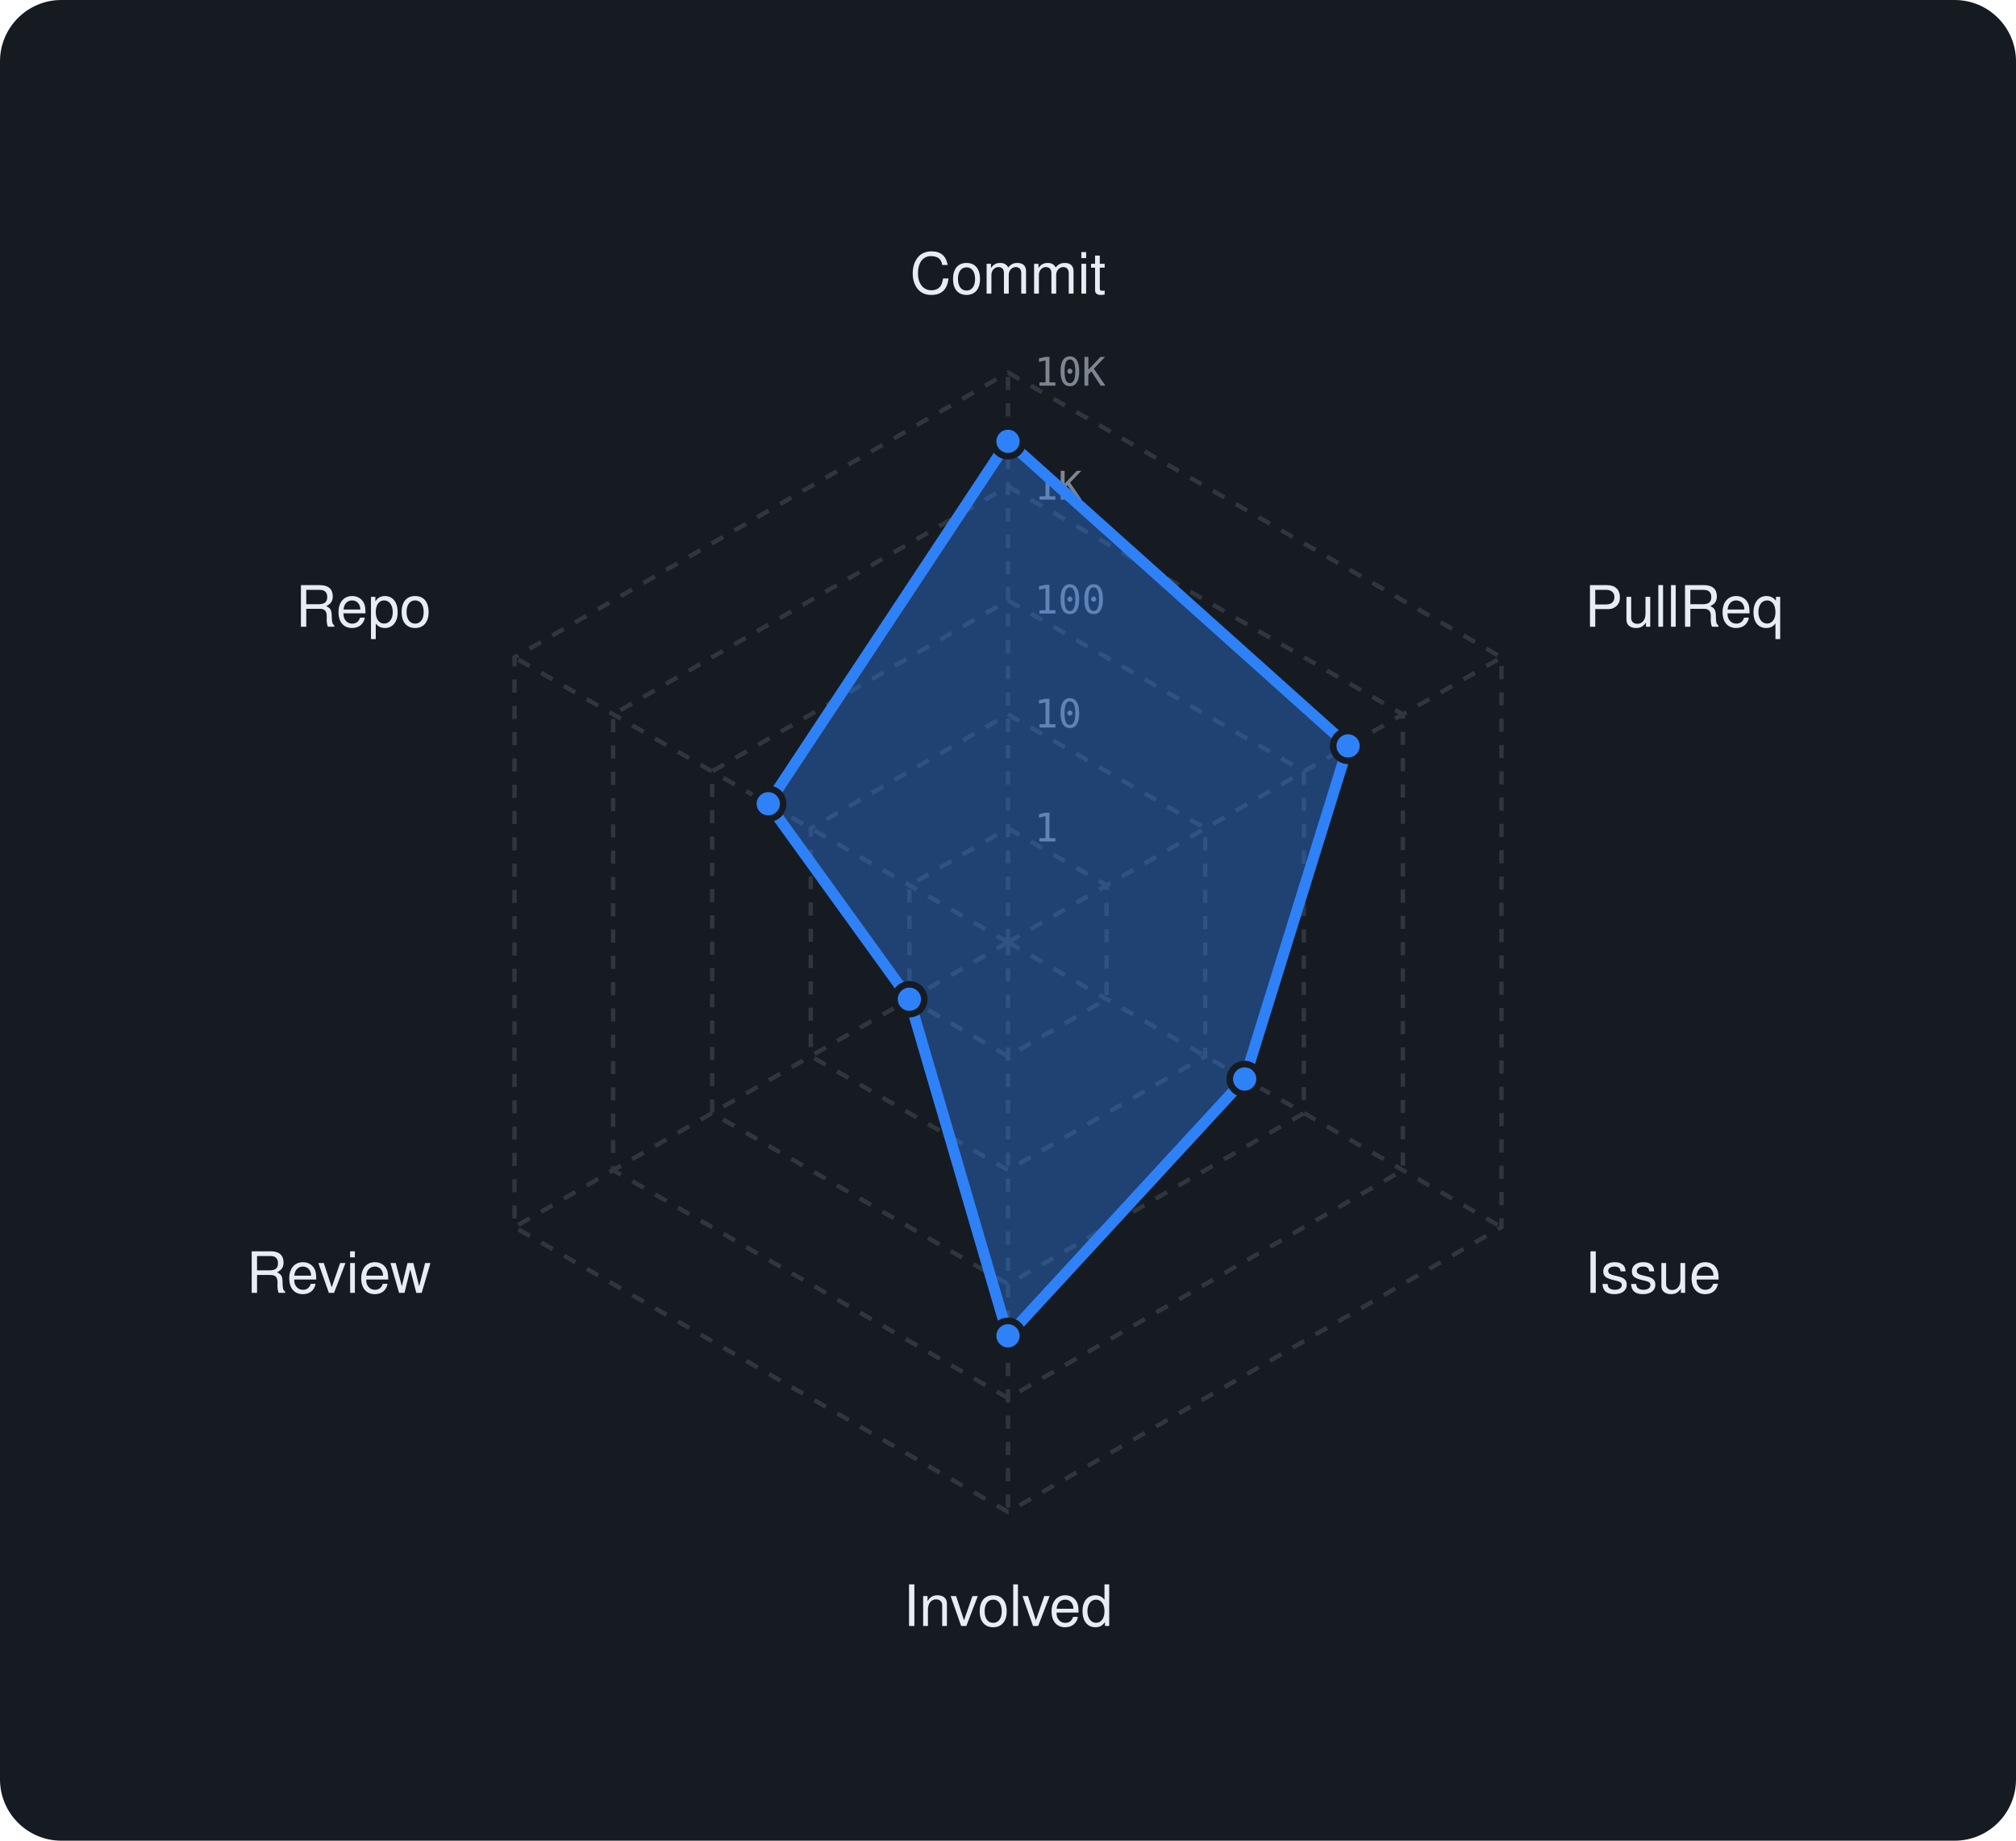
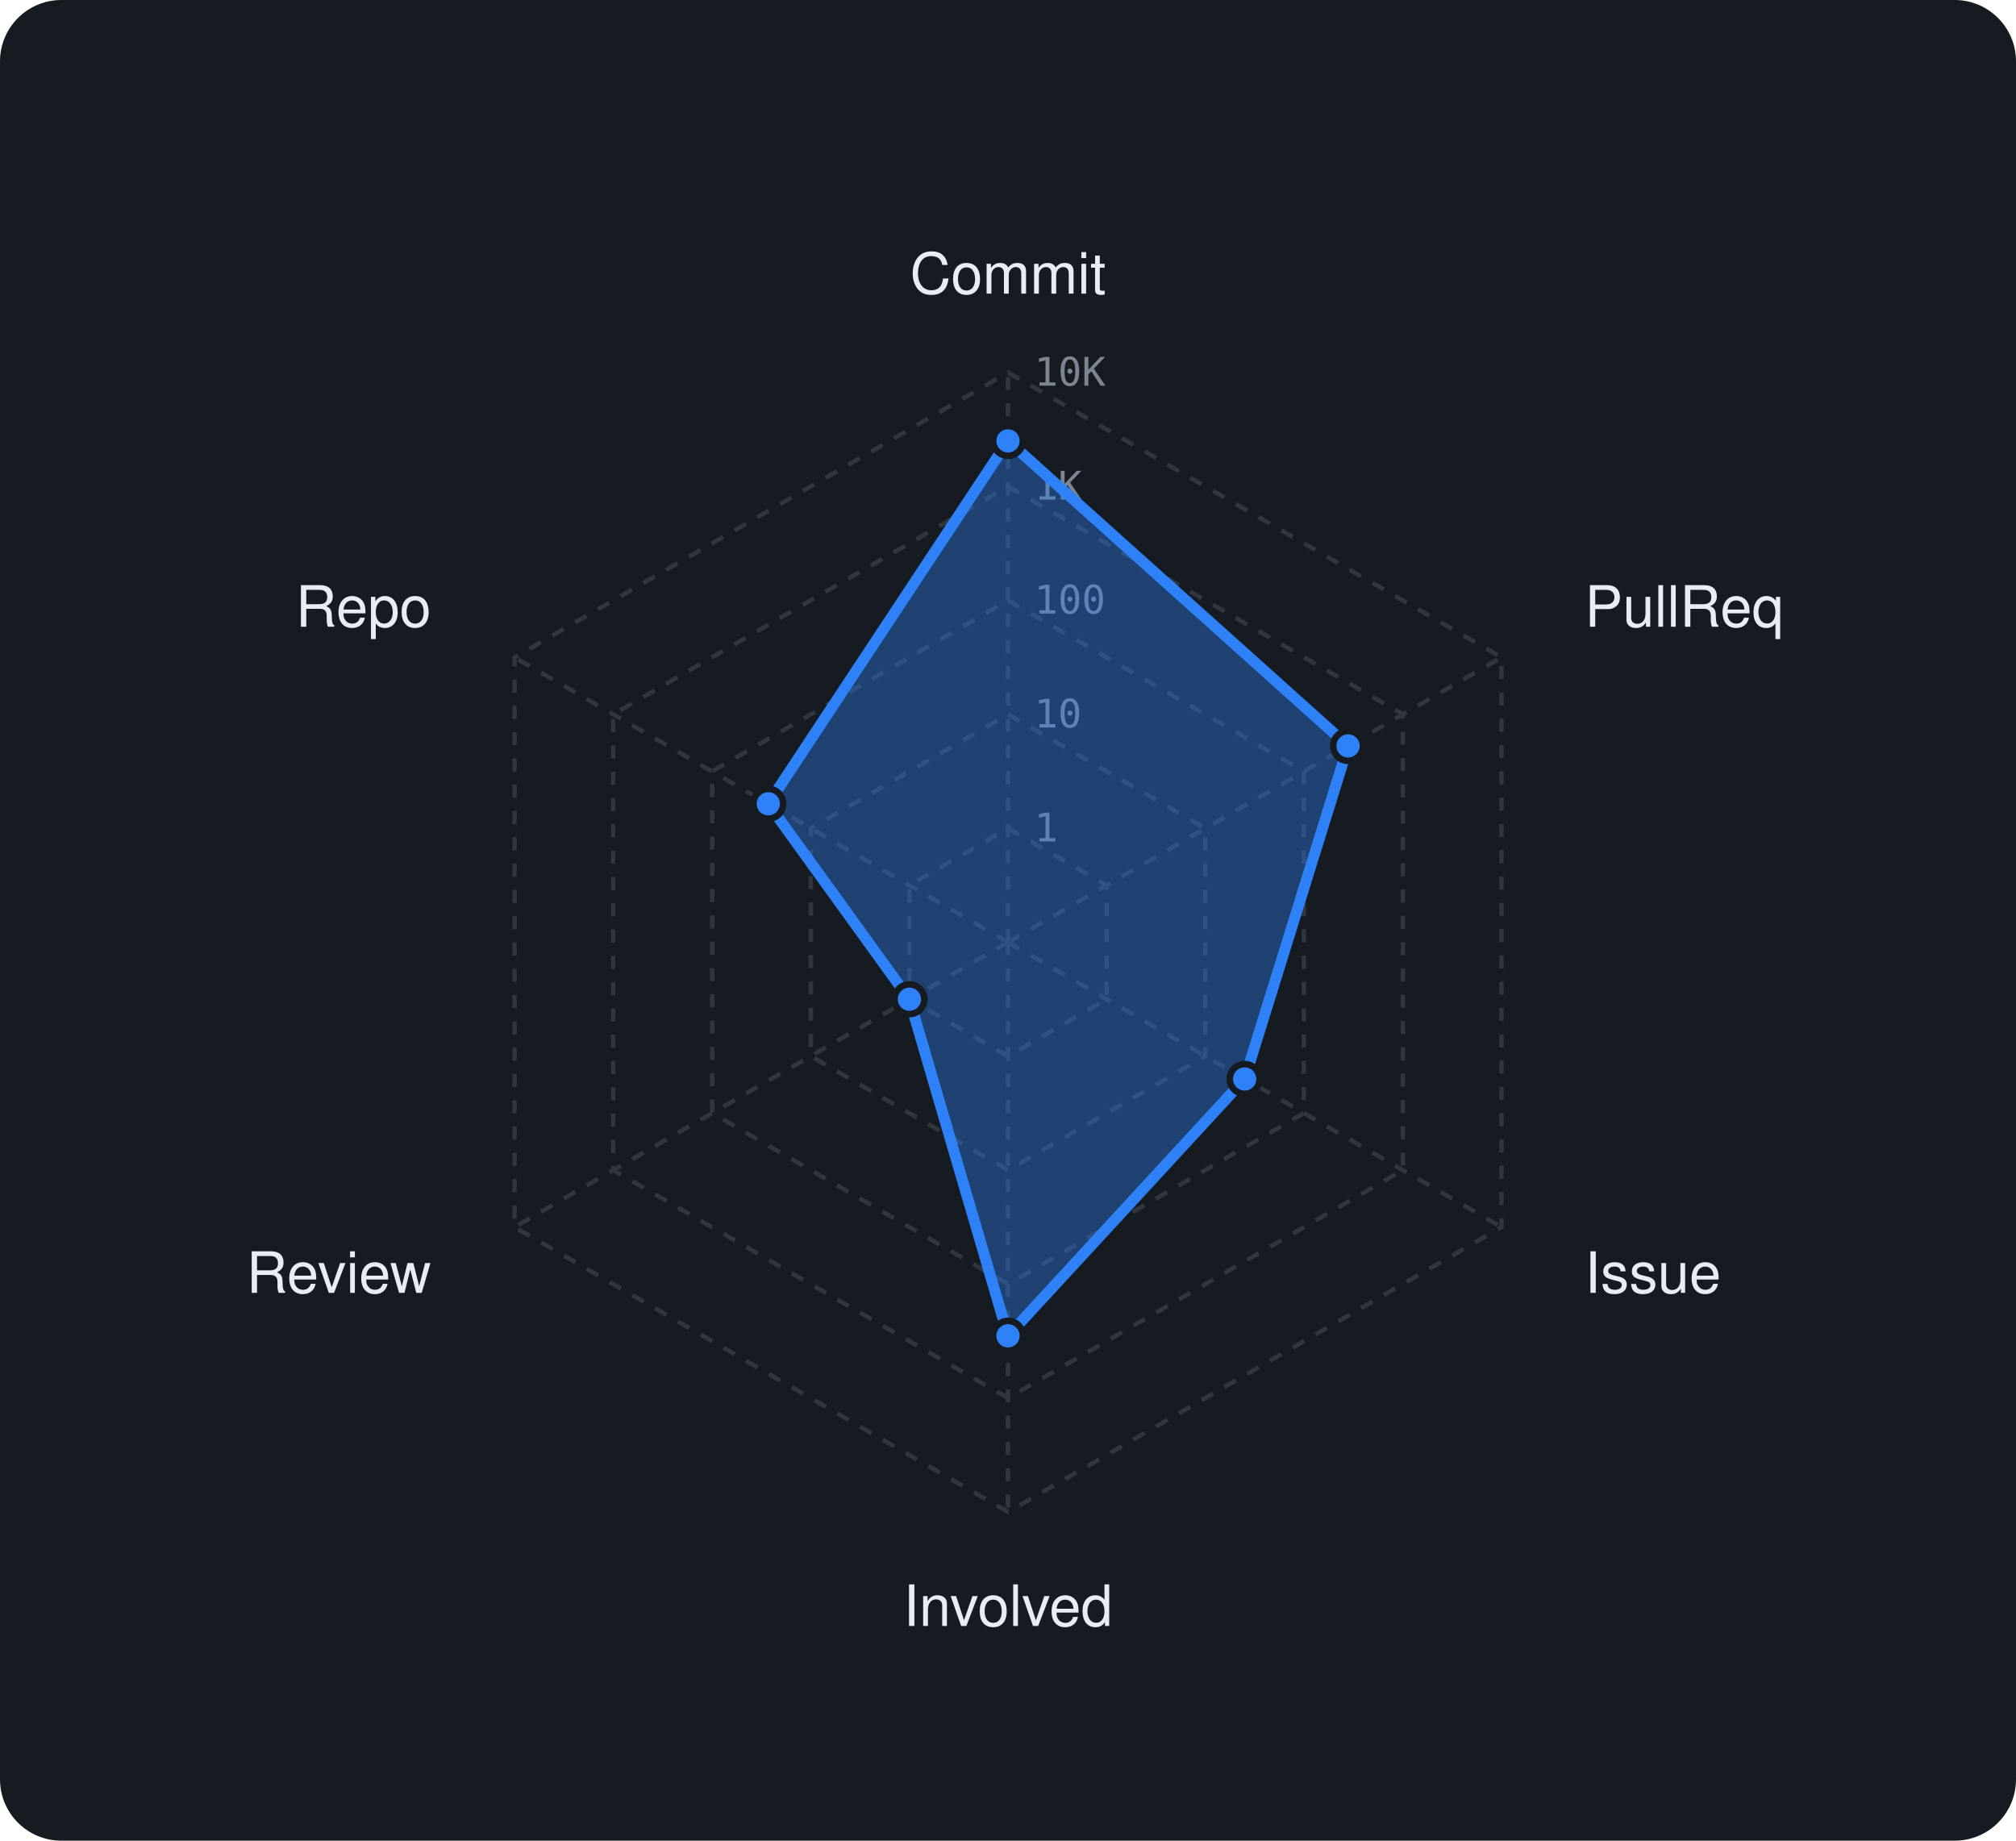
<svg xmlns="http://www.w3.org/2000/svg" viewBox="0 0 460 420" width="460" height="420" font-family="-apple-system,BlinkMacSystemFont,'Segoe UI',Helvetica,Arial,sans-serif">
  <rect width="460" height="420" rx="14" fill="#161b22" />
  <polygon points="230,189 252.5,202 252.5,228 230,241 207.5,228 207.5,202" fill="none" stroke="#30363d" stroke-width="1" stroke-dasharray="3 3" />
  <polygon points="230,163 275,189 275,241 230,267 185,241 185,189" fill="none" stroke="#30363d" stroke-width="1" stroke-dasharray="3 3" />
  <polygon points="230,137 297.5,176 297.5,254 230,293 162.5,254 162.5,176" fill="none" stroke="#30363d" stroke-width="1" stroke-dasharray="3 3" />
  <polygon points="230,111 320.1,163 320.1,267 230,319 139.9,267 139.9,163" fill="none" stroke="#30363d" stroke-width="1" stroke-dasharray="3 3" />
  <polygon points="230,85 342.6,150 342.6,280 230,345 117.4,280 117.4,150" fill="none" stroke="#30363d" stroke-width="1" stroke-dasharray="3 3" />
  <line x1="230" y1="215" x2="230" y2="85" stroke="#30363d" stroke-width="1" stroke-dasharray="3 3" />
  <line x1="230" y1="215" x2="342.6" y2="150" stroke="#30363d" stroke-width="1" stroke-dasharray="3 3" />
  <line x1="230" y1="215" x2="342.6" y2="280" stroke="#30363d" stroke-width="1" stroke-dasharray="3 3" />
  <line x1="230" y1="215" x2="230" y2="345" stroke="#30363d" stroke-width="1" stroke-dasharray="3 3" />
  <line x1="230" y1="215" x2="117.4" y2="280" stroke="#30363d" stroke-width="1" stroke-dasharray="3 3" />
  <line x1="230" y1="215" x2="117.4" y2="150" stroke="#30363d" stroke-width="1" stroke-dasharray="3 3" />
  <text x="236" y="192.0" font-size="9" font-family="monospace" fill="#7d8590">1</text>
  <text x="236" y="166.0" font-size="9" font-family="monospace" fill="#7d8590">10</text>
  <text x="236" y="140.0" font-size="9" font-family="monospace" fill="#7d8590">100</text>
  <text x="236" y="114.0" font-size="9" font-family="monospace" fill="#7d8590">1K</text>
  <text x="236" y="88.0" font-size="9" font-family="monospace" fill="#7d8590">10K</text>
  <text x="230.0" y="67.0" text-anchor="middle" font-size="13" fill="#e6edf3">Commit</text>
  <text x="361.6" y="143.0" text-anchor="start" font-size="13" fill="#e6edf3">PullReq</text>
  <text x="361.6" y="295.0" text-anchor="start" font-size="13" fill="#e6edf3">Issue</text>
  <text x="230.0" y="371.0" text-anchor="middle" font-size="13" fill="#e6edf3">Involved</text>
  <text x="98.4" y="295.0" text-anchor="end" font-size="13" fill="#e6edf3">Review</text>
  <text x="98.4" y="143.0" text-anchor="end" font-size="13" fill="#e6edf3">Repo</text>
-   <polygon points="230,100.7 307.6,170.2 284,246.2 230,304.8 207.5,228 175.3,183.4" fill="rgba(47,129,247,0.38)" stroke="#2f81f7" stroke-width="2.5" stroke-linejoin="round" />
-   <circle cx="230" cy="100.7" r="3.4" fill="#2f81f7" stroke="#161b22" stroke-width="1.5" />
+   <polygon points="230,100.6 307.6,170.2 284,246.2 230,304.8 207.5,228 175.3,183.4" fill="rgba(47,129,247,0.38)" stroke="#2f81f7" stroke-width="2.5" stroke-linejoin="round" />
+   <circle cx="230" cy="100.6" r="3.4" fill="#2f81f7" stroke="#161b22" stroke-width="1.5" />
  <circle cx="307.6" cy="170.2" r="3.4" fill="#2f81f7" stroke="#161b22" stroke-width="1.5" />
  <circle cx="284" cy="246.2" r="3.4" fill="#2f81f7" stroke="#161b22" stroke-width="1.5" />
  <circle cx="230" cy="304.8" r="3.4" fill="#2f81f7" stroke="#161b22" stroke-width="1.5" />
  <circle cx="207.5" cy="228" r="3.4" fill="#2f81f7" stroke="#161b22" stroke-width="1.5" />
  <circle cx="175.3" cy="183.4" r="3.4" fill="#2f81f7" stroke="#161b22" stroke-width="1.5" />
</svg>
